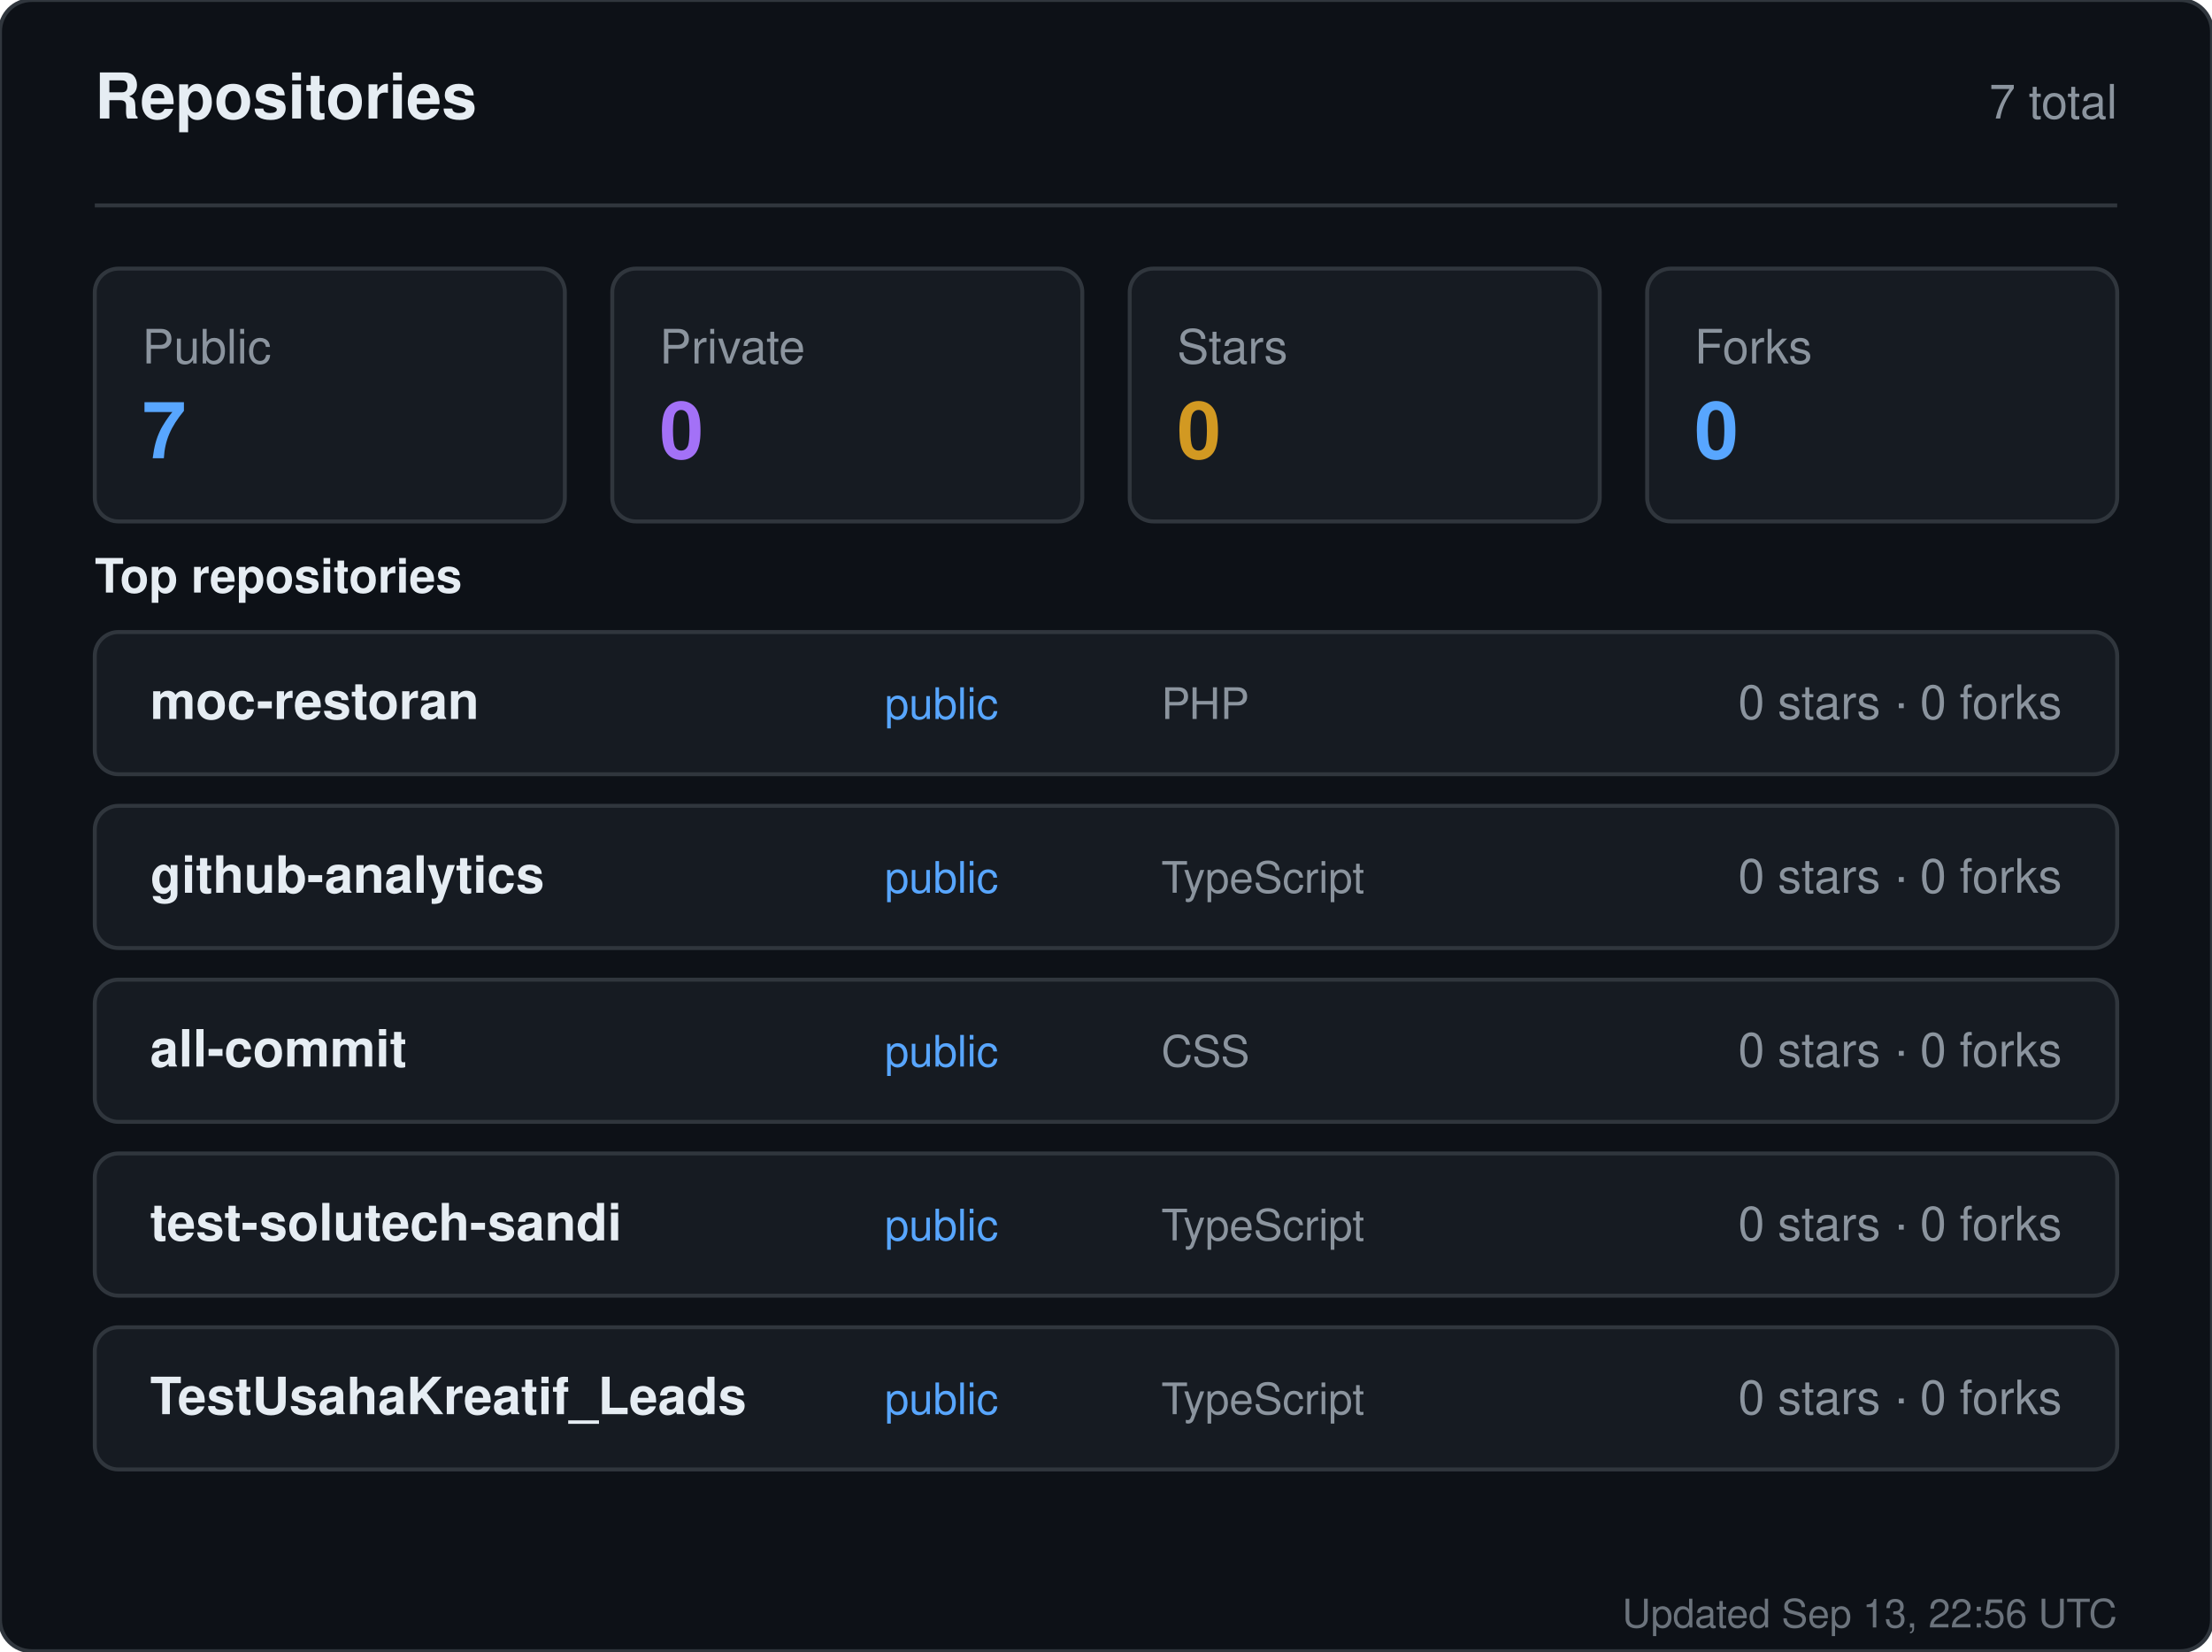
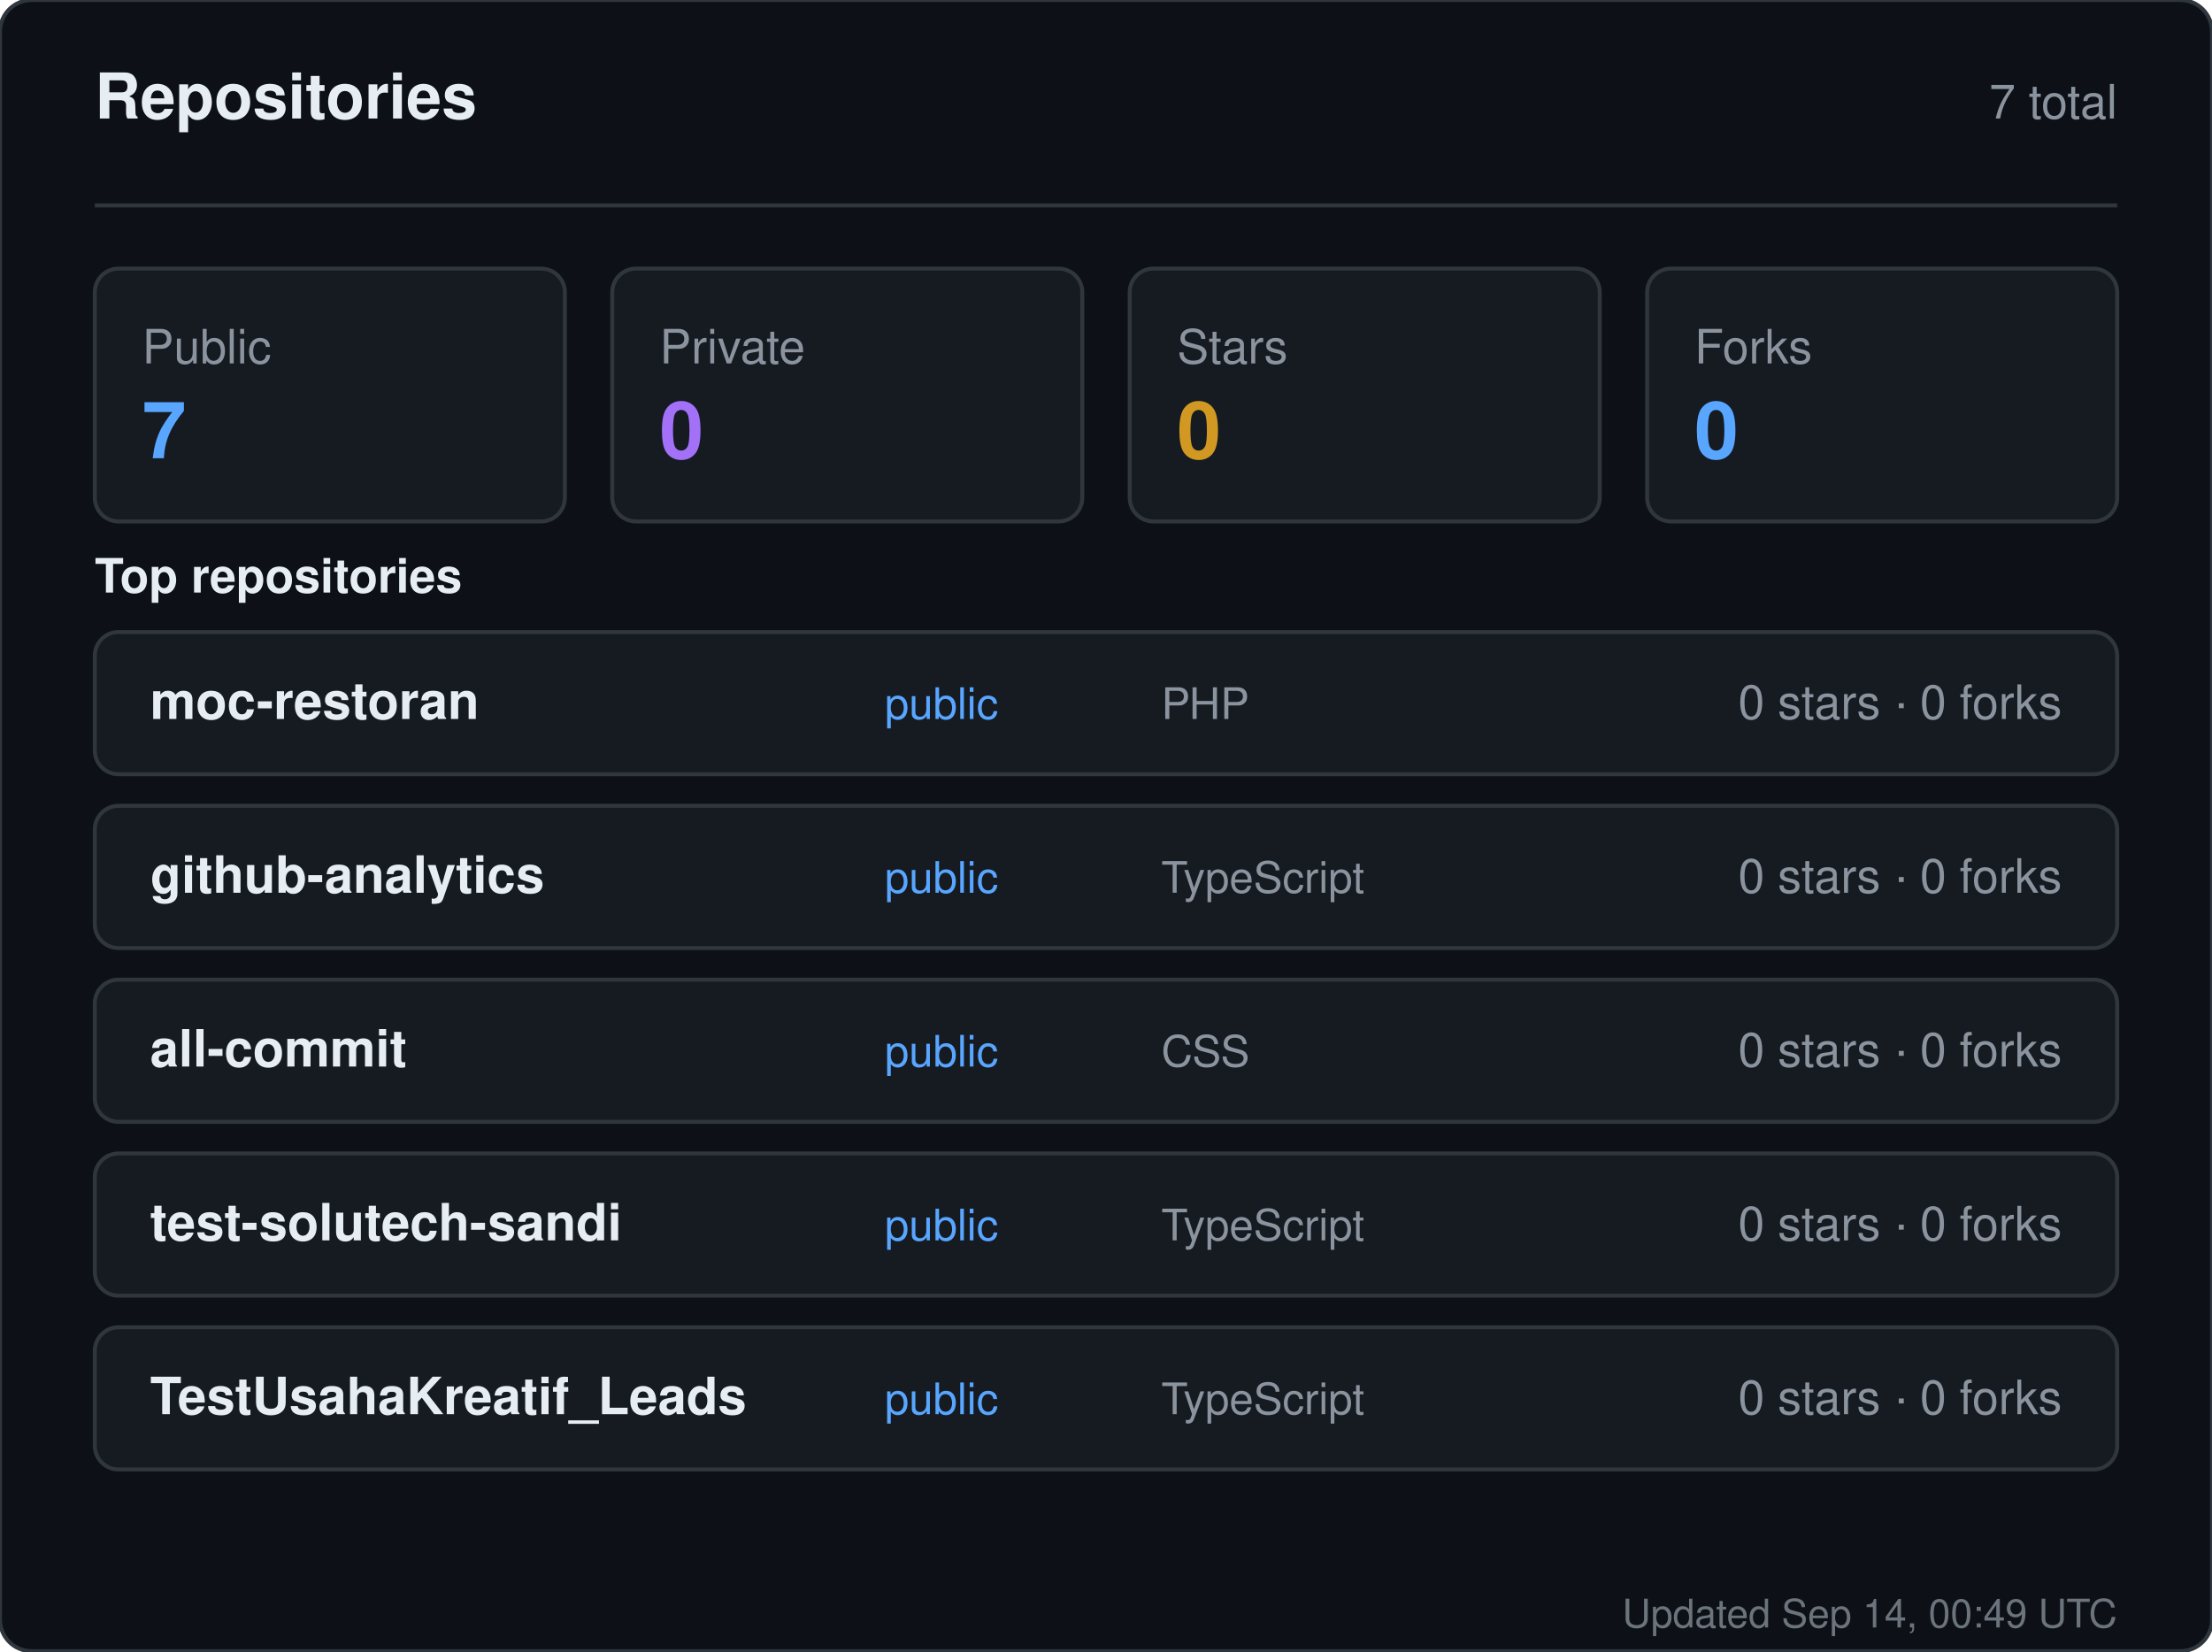
<svg xmlns="http://www.w3.org/2000/svg" width="560" height="418" viewBox="0 0 560 418" role="img" aria-label="Repositories for sandiirawan12">
  <rect width="560" height="418" rx="8" fill="#0d1117" stroke="#30363d" />
  <g font-family="-apple-system, BlinkMacSystemFont, Segoe UI, Helvetica, Arial, sans-serif">
    <text x="24" y="30" fill="#e6edf3" font-size="16" font-weight="700">Repositories</text>
    <text x="536" y="30" fill="#8b949e" font-size="12" text-anchor="end">7 total</text>
    <line x1="24" y1="52" x2="536" y2="52" stroke="#30363d" />
    <rect x="24" y="68" width="119" height="64" rx="6" fill="#161b22" stroke="#30363d" />
    <text x="36" y="92" fill="#8b949e" font-size="12">Public</text>
    <text x="36" y="116" fill="#58a6ff" font-size="20" font-weight="700">7</text>
    <rect x="155" y="68" width="119" height="64" rx="6" fill="#161b22" stroke="#30363d" />
    <text x="167" y="92" fill="#8b949e" font-size="12">Private</text>
    <text x="167" y="116" fill="#a371f7" font-size="20" font-weight="700">0</text>
    <rect x="286" y="68" width="119" height="64" rx="6" fill="#161b22" stroke="#30363d" />
    <text x="298" y="92" fill="#8b949e" font-size="12">Stars</text>
    <text x="298" y="116" fill="#d29922" font-size="20" font-weight="700">0</text>
    <rect x="417" y="68" width="119" height="64" rx="6" fill="#161b22" stroke="#30363d" />
    <text x="429" y="92" fill="#8b949e" font-size="12">Forks</text>
    <text x="429" y="116" fill="#58a6ff" font-size="20" font-weight="700">0</text>
    <text x="24" y="150" fill="#e6edf3" font-size="12" font-weight="600">Top repositories</text>
    <rect x="24" y="160" width="512" height="36" rx="6" fill="#161b22" stroke="#30363d" />
    <text x="38" y="182" fill="#e6edf3" font-size="13" font-weight="600">moc-restoran</text>
    <text x="224" y="182" fill="#58a6ff" font-size="11">public</text>
    <text x="294" y="182" fill="#8b949e" font-size="11">PHP</text>
    <text x="522" y="182" fill="#8b949e" font-size="12" text-anchor="end">0 stars · 0 forks</text>
    <rect x="24" y="204" width="512" height="36" rx="6" fill="#161b22" stroke="#30363d" />
    <text x="38" y="226" fill="#e6edf3" font-size="13" font-weight="600">github-analytics</text>
    <text x="224" y="226" fill="#58a6ff" font-size="11">public</text>
    <text x="294" y="226" fill="#8b949e" font-size="11">TypeScript</text>
    <text x="522" y="226" fill="#8b949e" font-size="12" text-anchor="end">0 stars · 0 forks</text>
    <rect x="24" y="248" width="512" height="36" rx="6" fill="#161b22" stroke="#30363d" />
    <text x="38" y="270" fill="#e6edf3" font-size="13" font-weight="600">all-commit</text>
    <text x="224" y="270" fill="#58a6ff" font-size="11">public</text>
    <text x="294" y="270" fill="#8b949e" font-size="11">CSS</text>
    <text x="522" y="270" fill="#8b949e" font-size="12" text-anchor="end">0 stars · 0 forks</text>
    <rect x="24" y="292" width="512" height="36" rx="6" fill="#161b22" stroke="#30363d" />
    <text x="38" y="314" fill="#e6edf3" font-size="13" font-weight="600">test-solutech-sandi</text>
    <text x="224" y="314" fill="#58a6ff" font-size="11">public</text>
    <text x="294" y="314" fill="#8b949e" font-size="11">TypeScript</text>
    <text x="522" y="314" fill="#8b949e" font-size="12" text-anchor="end">0 stars · 0 forks</text>
    <rect x="24" y="336" width="512" height="36" rx="6" fill="#161b22" stroke="#30363d" />
    <text x="38" y="358" fill="#e6edf3" font-size="13" font-weight="600">TestUsahaKreatif_Leads</text>
    <text x="224" y="358" fill="#58a6ff" font-size="11">public</text>
    <text x="294" y="358" fill="#8b949e" font-size="11">TypeScript</text>
    <text x="522" y="358" fill="#8b949e" font-size="12" text-anchor="end">0 stars · 0 forks</text>
-     <text x="536" y="412" fill="#8b949e" font-size="10" text-anchor="end" opacity="0.75">Updated Sep 13, 22:56 UTC</text>
+     <text x="536" y="412" fill="#8b949e" font-size="10" text-anchor="end" opacity="0.75">Updated Sep 14, 00:49 UTC</text>
  </g>
</svg>
